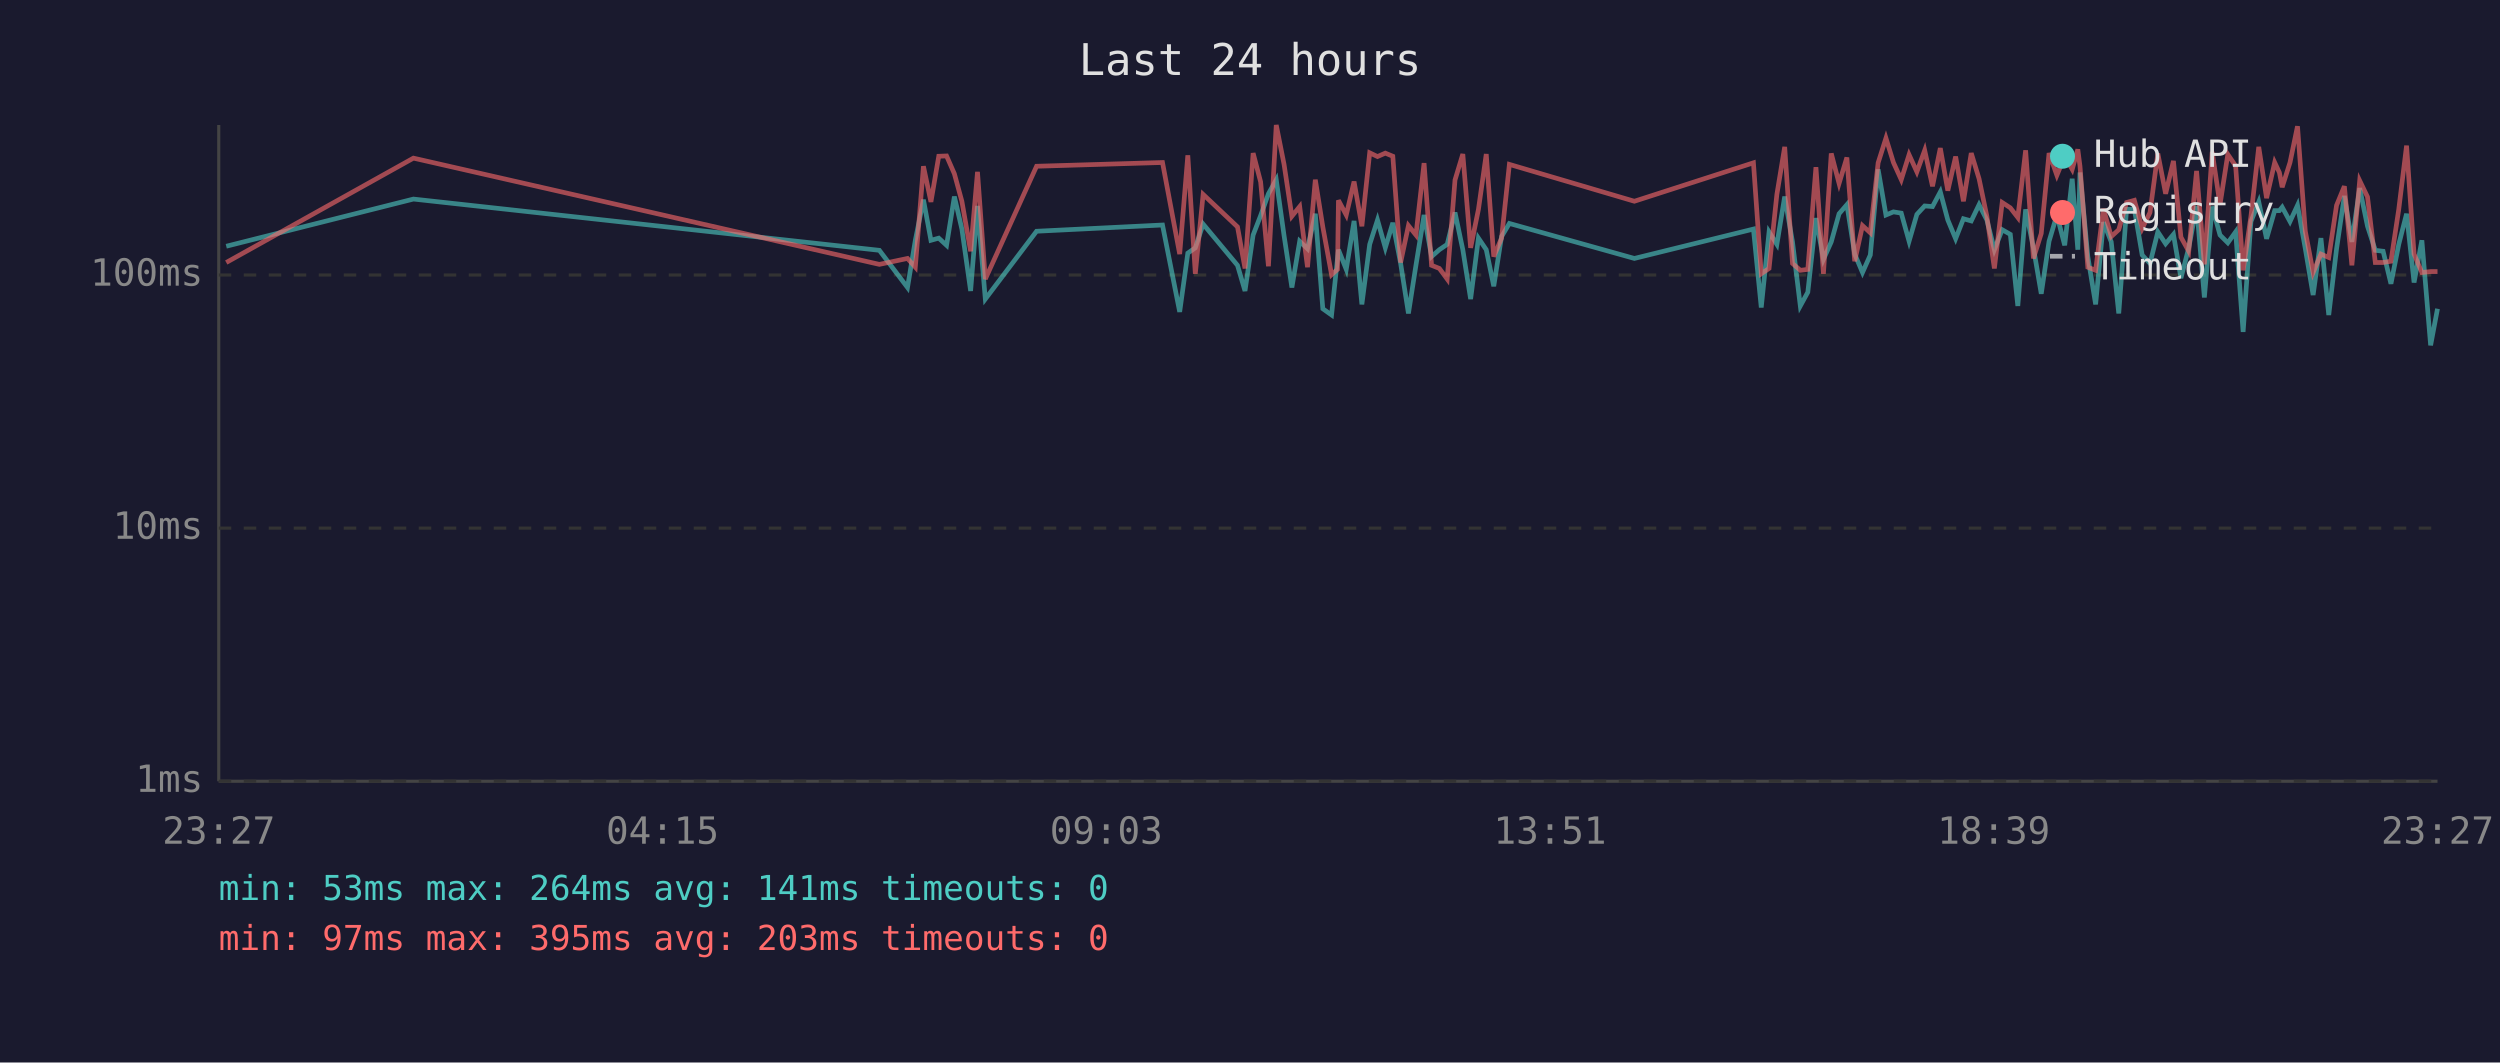
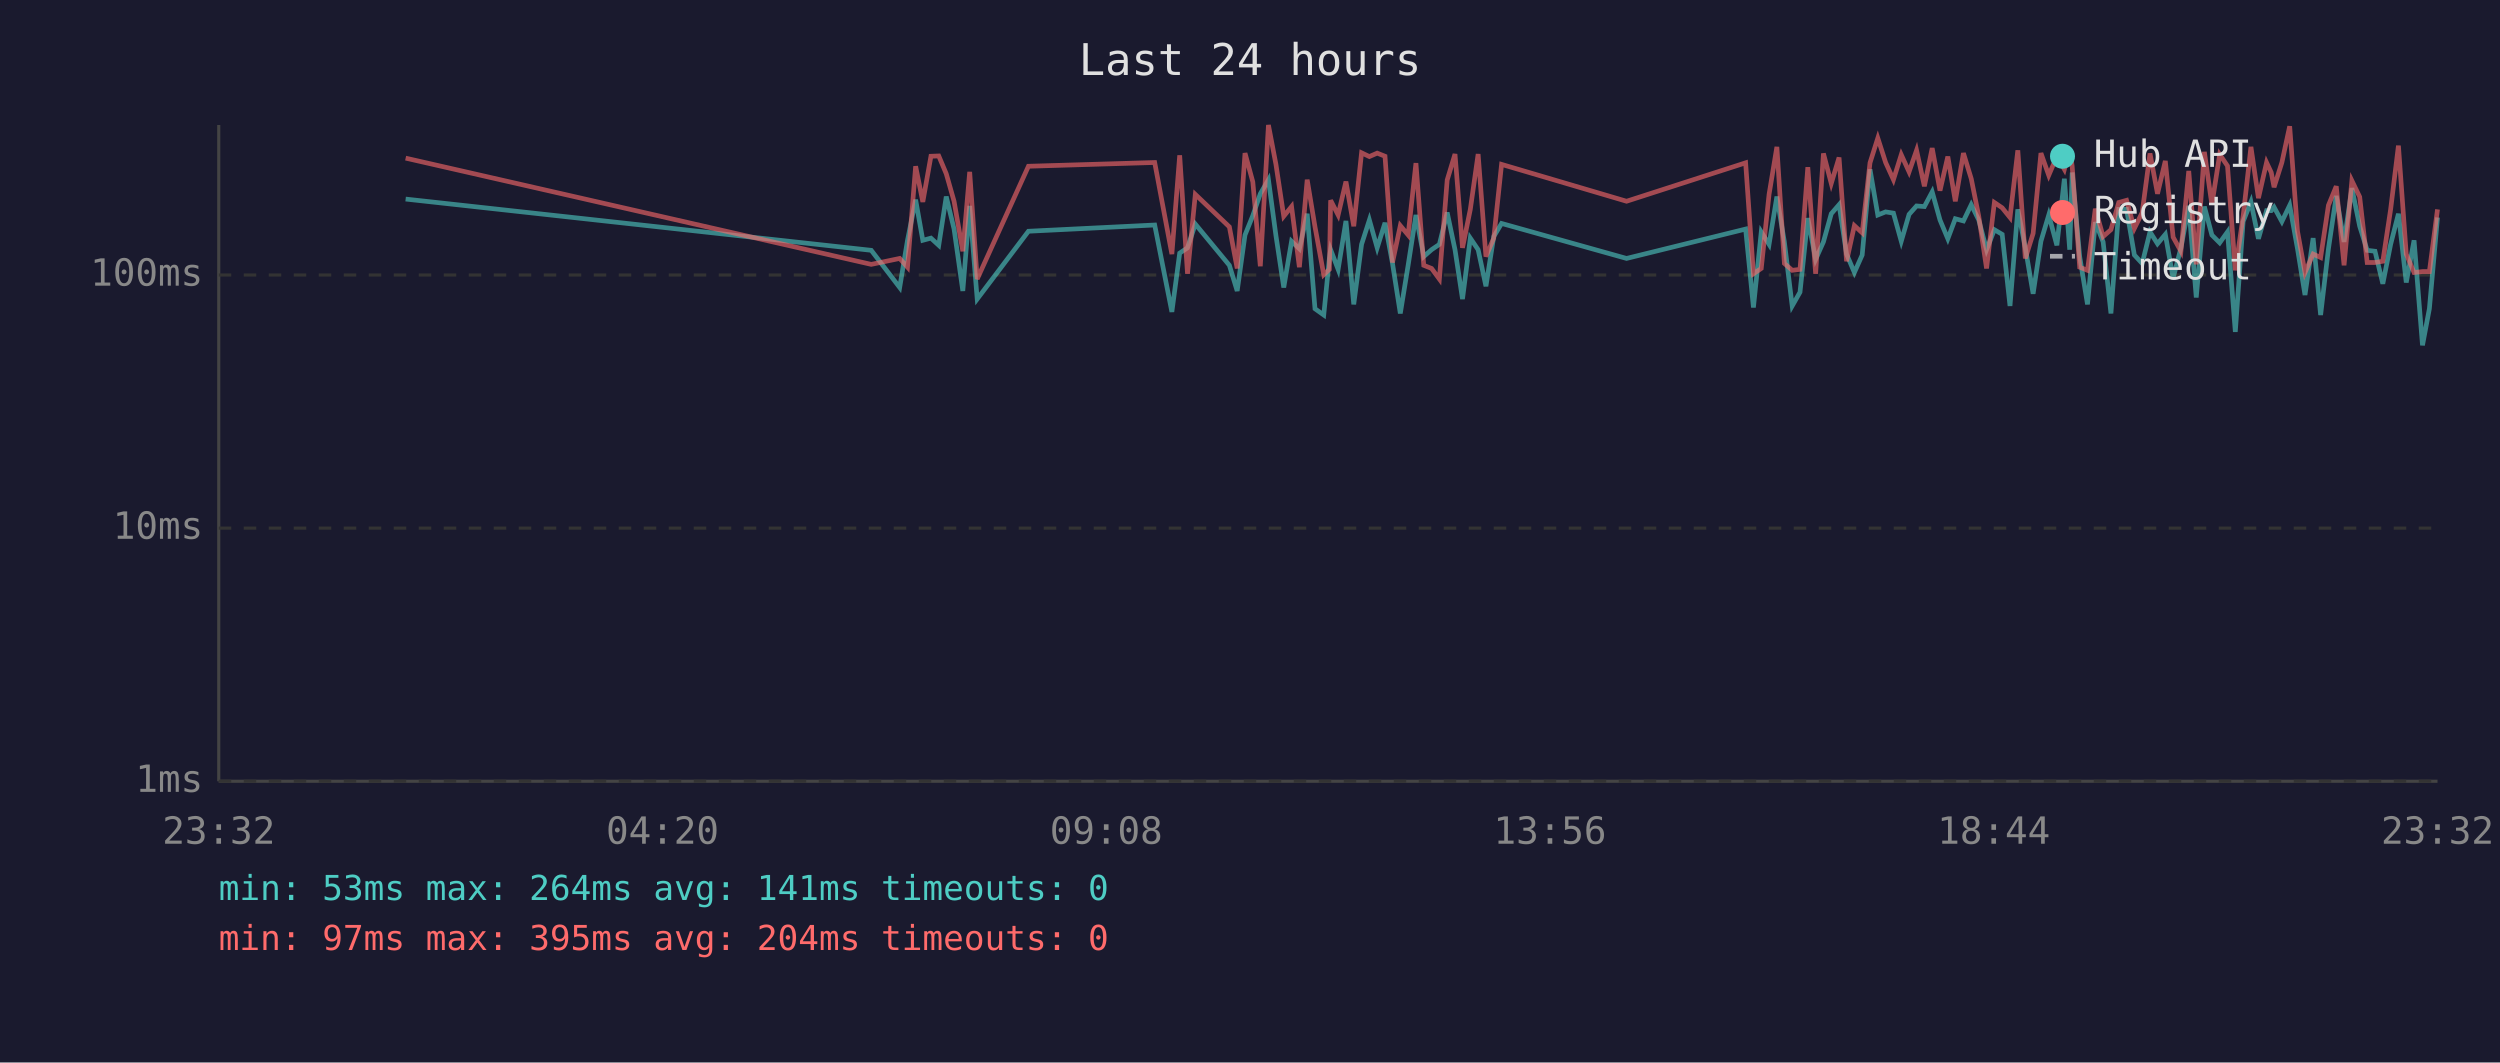
<svg xmlns="http://www.w3.org/2000/svg" viewBox="0 0 800 340" font-family="monospace" font-size="12">
  <rect width="800" height="340" fill="#1a1a2e" />
  <text x="400" y="24" fill="#e0e0e0" font-size="14" text-anchor="middle">Last 24 hours</text>
  <line x1="70" y1="40" x2="70" y2="250" stroke="#444" stroke-width="1" />
  <line x1="70" y1="250" x2="780" y2="250" stroke="#444" stroke-width="1" />
  <line x1="70" y1="250" x2="780" y2="250" stroke="#333" stroke-width="1" stroke-dasharray="4" />
  <text x="65" y="250" fill="#888" text-anchor="end" dominant-baseline="middle">1ms</text>
  <line x1="70" y1="169" x2="780" y2="169" stroke="#333" stroke-width="1" stroke-dasharray="4" />
  <text x="65" y="169" fill="#888" text-anchor="end" dominant-baseline="middle">10ms</text>
  <line x1="70" y1="88" x2="780" y2="88" stroke="#333" stroke-width="1" stroke-dasharray="4" />
  <text x="65" y="88" fill="#888" text-anchor="end" dominant-baseline="middle">100ms</text>
-   <text x="70" y="270" fill="#888" text-anchor="middle">23:27</text>
-   <text x="212" y="270" fill="#888" text-anchor="middle">04:15</text>
-   <text x="354" y="270" fill="#888" text-anchor="middle">09:03</text>
-   <text x="496" y="270" fill="#888" text-anchor="middle">13:51</text>
-   <text x="638" y="270" fill="#888" text-anchor="middle">18:39</text>
-   <text x="780" y="270" fill="#888" text-anchor="middle">23:27</text>
-   <polyline points="72.4,78.8 132.3,63.7 281.4,80.1 290.4,92.0 292.9,76.9 295.5,63.9 297.9,76.9 300.4,76.2 302.9,78.5 305.4,62.9 307.8,73.3 310.6,93.1 312.8,65.9 315.3,95.7 331.7,74.0 372.0,72.0 377.5,99.8 380.1,81.0 382.5,79.3 385.0,71.7 396.0,84.9 398.4,93.1 401.0,75.2 403.4,69.0 405.9,62.0 408.4,57.5 410.9,75.4 413.4,92.0 415.9,77.2 418.4,79.6 420.9,68.4 423.3,98.8 426.1,100.8 428.0,82.7 428.3,79.9 430.8,86.2 433.3,70.7 435.8,97.4 438.3,78.2 440.8,70.4 443.3,79.3 445.7,71.3 448.2,84.3 450.7,100.3 453.1,84.9 455.7,68.8 458.1,82.1 460.6,79.9 463.1,78.2 465.6,68.0 468.1,79.9 470.6,95.7 473.1,76.2 475.6,79.9 478.0,91.6 480.5,75.7 483.0,71.5 523.0,82.7 561.1,73.3 563.6,98.4 566.1,74.2 568.6,78.2 571.1,62.9 573.6,77.4 576.1,97.9 578.5,93.5 581.1,69.8 583.5,83.0 586.0,77.4 588.5,68.4 591.0,65.5 593.5,81.3 596.0,87.2 598.5,81.6 601.0,54.2 603.5,68.8 605.9,67.8 608.4,68.2 610.9,77.2 613.4,68.6 615.9,65.9 618.4,66.1 620.9,61.4 623.3,70.4 625.8,76.4 628.3,70.0 630.8,70.7 633.3,65.5 635.8,70.4 638.2,79.9 640.7,73.5 643.3,75.0 645.7,97.9 648.2,67.0 650.7,79.3 653.2,94.0 655.7,77.2 658.2,68.8 660.7,78.5 663.1,57.2 664.9,79.9 665.6,55.2 668.1,82.1 670.6,97.4 673.1,71.1 675.6,77.4 678.0,100.3 680.5,67.0 683.0,67.0 685.5,81.6 688.0,84.3 690.5,74.2 693.0,78.0 695.5,75.0 697.9,89.0 700.4,79.3 702.9,65.9 705.4,95.2 707.9,66.1 710.4,75.2 712.9,77.7 715.4,74.2 717.8,106.2 720.3,70.9 722.8,64.6 725.3,76.4 727.9,67.4 729.4,67.4 730.3,66.3 732.8,70.9 735.2,65.7 737.7,79.6 740.2,94.4 742.7,76.2 745.2,100.8 747.7,79.6 750.2,62.7 752.6,77.4 755.1,60.2 757.6,72.4 760.1,80.1 762.6,80.4 765.1,90.8 767.6,78.2 770.1,68.4 772.5,90.4 775.0,76.9 777.8,110.5 780.0,98.8" fill="none" stroke="#4ecdc4" stroke-width="1.5" opacity="0.6" />
-   <polyline points="72.4,84.0 132.3,50.6 281.4,84.6 290.4,82.7 292.9,85.5 295.5,53.2 297.9,64.6 300.4,50.0 302.9,49.9 305.4,55.6 307.8,64.4 310.6,80.4 312.8,55.0 315.3,89.3 331.7,53.2 372.0,52.0 377.5,81.3 380.1,49.7 382.5,87.6 385.0,62.2 396.0,72.6 398.4,85.9 401.0,49.0 403.4,58.2 405.9,85.2 408.4,40.0 410.9,52.6 413.4,69.2 415.9,66.1 418.4,85.5 420.9,57.5 423.3,72.6 426.1,87.9 428.0,86.2 428.3,64.1 430.8,68.8 433.3,58.1 435.8,72.4 438.3,48.9 440.8,50.1 443.3,49.0 445.7,50.0 448.2,84.0 450.7,72.2 453.1,75.2 455.7,52.2 458.1,84.9 460.6,85.9 463.1,89.3 465.6,57.6 468.1,49.3 470.6,79.3 473.1,67.0 475.6,49.3 478.0,82.1 480.5,76.2 483.0,52.6 523.0,64.4 561.1,52.1 563.6,87.6 566.1,85.9 568.6,62.2 571.1,47.0 573.6,84.3 576.1,86.5 578.5,86.2 581.1,53.5 583.5,87.6 586.0,49.1 588.5,58.7 591.0,50.4 593.5,83.6 596.0,72.2 598.5,74.5 601.0,52.1 603.5,44.2 605.9,52.0 608.4,57.5 610.9,49.5 613.4,55.0 615.9,48.1 618.4,59.6 620.9,47.4 623.3,61.0 625.8,50.1 628.3,64.4 630.8,49.0 633.3,57.2 635.8,69.2 638.2,85.9 640.7,64.8 643.3,66.5 645.7,69.6 648.2,48.1 650.7,82.7 653.2,74.7 655.7,49.0 658.2,56.1 660.7,50.0 663.1,54.2 664.9,47.8 665.6,53.2 668.1,85.5 670.6,86.5 673.1,66.8 675.6,75.7 678.0,73.5 680.5,64.8 683.0,64.1 685.5,73.1 688.0,68.0 690.5,49.1 693.0,62.0 695.5,51.5 697.9,75.9 700.4,80.4 702.9,54.7 705.4,84.6 707.9,48.6 710.4,65.5 712.9,49.4 715.4,53.1 717.8,86.5 720.3,69.2 722.8,47.0 725.3,63.4 727.9,52.0 729.4,55.2 730.3,59.9 732.8,52.0 735.2,40.4 737.7,74.0 740.2,87.2 742.7,81.3 745.2,82.4 747.7,65.7 750.2,59.6 752.6,84.9 755.1,57.8 757.6,63.0 760.1,84.0 762.6,84.0 765.1,83.6 767.6,67.0 770.1,46.6 772.5,81.3 775.0,87.2 777.8,86.9 780.0,86.9" fill="none" stroke="#ff6b6b" stroke-width="1.5" opacity="0.6" />
+   <text x="70" y="270" fill="#888" text-anchor="middle">23:32</text>
+   <text x="212" y="270" fill="#888" text-anchor="middle">04:20</text>
+   <text x="354" y="270" fill="#888" text-anchor="middle">09:08</text>
+   <text x="496" y="270" fill="#888" text-anchor="middle">13:56</text>
+   <text x="638" y="270" fill="#888" text-anchor="middle">18:44</text>
+   <text x="780" y="270" fill="#888" text-anchor="middle">23:32</text>
+   <polyline points="129.8,63.7 278.8,80.1 287.9,92.0 290.4,76.9 293.0,63.9 295.3,76.9 297.9,76.2 300.4,78.5 302.8,62.9 305.3,73.3 308.1,93.1 310.3,65.9 312.7,95.7 329.1,74.0 369.5,72.0 375.0,99.8 377.5,81.0 380.0,79.3 382.5,71.7 393.4,84.9 395.9,93.1 398.4,75.2 400.9,69.0 403.3,62.0 405.9,57.5 408.3,75.4 410.8,92.0 413.3,77.2 415.8,79.6 418.3,68.4 420.8,98.8 423.6,100.8 425.4,82.7 425.8,79.9 428.2,86.2 430.7,70.7 433.2,97.4 435.7,78.2 438.2,70.4 440.7,79.3 443.2,71.3 445.6,84.3 448.1,100.3 450.6,84.9 453.1,68.8 455.6,82.1 458.1,79.9 460.6,78.2 463.1,68.0 465.6,79.9 468.0,95.7 470.5,76.2 473.0,79.9 475.5,91.6 478.0,75.7 480.5,71.5 520.5,82.7 558.6,73.3 561.1,98.4 563.6,74.2 566.1,78.2 568.6,62.9 571.0,77.4 573.5,97.9 576.0,93.5 578.5,69.8 581.0,83.0 583.5,77.4 586.0,68.4 588.5,65.5 590.9,81.3 593.4,87.2 595.9,81.6 598.4,54.2 600.9,68.8 603.4,67.8 605.9,68.2 608.4,77.2 610.9,68.6 613.3,65.9 615.8,66.1 618.3,61.4 620.8,70.4 623.3,76.4 625.7,70.0 628.3,70.7 630.8,65.5 633.2,70.4 635.7,79.9 638.2,73.5 640.7,75.0 643.2,97.9 645.7,67.0 648.1,79.3 650.6,94.0 653.1,77.2 655.6,68.8 658.2,78.5 660.6,57.2 662.3,79.9 663.1,55.2 665.5,82.1 668.0,97.4 670.5,71.1 673.0,77.4 675.5,100.3 678.0,67.0 680.5,67.0 683.0,81.6 685.5,84.3 688.0,74.2 690.4,78.0 692.9,75.0 695.4,89.0 697.9,79.3 700.4,65.9 702.8,95.2 705.4,66.1 707.8,75.2 710.3,77.7 712.8,74.2 715.3,106.2 717.8,70.9 720.3,64.6 722.7,76.4 725.3,67.4 726.8,67.4 727.7,66.3 730.2,70.9 732.7,65.7 735.2,79.6 737.6,94.4 740.2,76.2 742.6,100.8 745.1,79.6 747.6,62.7 750.1,77.4 752.6,60.2 755.1,72.4 757.5,80.1 760.0,80.4 762.5,90.8 765.0,78.2 767.5,68.4 770.0,90.4 772.5,76.9 775.2,110.5 777.4,98.8 780.0,69.6" fill="none" stroke="#4ecdc4" stroke-width="1.5" opacity="0.6" />
+   <polyline points="129.8,50.6 278.8,84.6 287.9,82.7 290.4,85.5 293.0,53.2 295.3,64.6 297.9,50.0 300.4,49.9 302.8,55.6 305.3,64.4 308.1,80.4 310.3,55.0 312.7,89.3 329.1,53.2 369.5,52.0 375.0,81.3 377.5,49.7 380.0,87.6 382.5,62.2 393.4,72.6 395.9,85.9 398.4,49.0 400.9,58.2 403.3,85.2 405.9,40.0 408.3,52.6 410.8,69.2 413.3,66.1 415.8,85.5 418.3,57.5 420.8,72.6 423.6,87.9 425.4,86.2 425.8,64.1 428.2,68.8 430.7,58.1 433.2,72.4 435.7,48.9 438.2,50.1 440.7,49.0 443.2,50.0 445.6,84.0 448.1,72.2 450.6,75.2 453.1,52.2 455.6,84.9 458.1,85.9 460.6,89.3 463.1,57.6 465.6,49.3 468.0,79.3 470.5,67.0 473.0,49.3 475.5,82.1 478.0,76.2 480.5,52.6 520.5,64.4 558.6,52.1 561.1,87.6 563.6,85.9 566.1,62.2 568.6,47.0 571.0,84.3 573.5,86.5 576.0,86.2 578.5,53.5 581.0,87.6 583.5,49.1 586.0,58.7 588.5,50.4 590.9,83.6 593.4,72.2 595.9,74.5 598.4,52.1 600.9,44.2 603.4,52.0 605.9,57.5 608.4,49.5 610.9,55.0 613.3,48.1 615.8,59.6 618.3,47.4 620.8,61.0 623.3,50.1 625.7,64.4 628.3,49.0 630.8,57.2 633.2,69.2 635.7,85.9 638.2,64.8 640.7,66.5 643.2,69.6 645.7,48.1 648.1,82.7 650.6,74.7 653.1,49.0 655.6,56.1 658.2,50.0 660.6,54.2 662.3,47.8 663.1,53.2 665.5,85.5 668.0,86.5 670.5,66.8 673.0,75.7 675.5,73.5 678.0,64.8 680.5,64.1 683.0,73.1 685.5,68.0 688.0,49.1 690.4,62.0 692.9,51.5 695.4,75.9 697.9,80.4 700.4,54.7 702.8,84.6 705.4,48.6 707.8,65.5 710.3,49.4 712.8,53.1 715.3,86.5 717.8,69.2 720.3,47.0 722.7,63.4 725.3,52.0 726.8,55.2 727.7,59.9 730.2,52.0 732.7,40.4 735.2,74.0 737.6,87.2 740.2,81.3 742.6,82.4 745.1,65.7 747.6,59.6 750.1,84.9 752.6,57.8 755.1,63.0 757.5,84.0 760.0,84.0 762.5,83.6 765.0,67.0 767.5,46.6 770.0,81.3 772.5,87.2 775.2,86.9 777.4,86.9 780.0,67.0" fill="none" stroke="#ff6b6b" stroke-width="1.5" opacity="0.6" />
  <circle cx="660" cy="50" r="4" fill="#4ecdc4" />
  <text x="670" y="50" fill="#e0e0e0" dominant-baseline="middle">Hub API</text>
  <circle cx="660" cy="68" r="4" fill="#ff6b6b" />
  <text x="670" y="68" fill="#e0e0e0" dominant-baseline="middle">Registry</text>
  <line x1="656" y1="82" x2="664" y2="82" stroke="#e0e0e0" stroke-width="1.5" stroke-dasharray="4,3" opacity="0.7" />
  <text x="670" y="86" fill="#e0e0e0" dominant-baseline="middle">Timeout</text>
  <text x="70" y="288" fill="#4ecdc4" font-size="11">min: 53ms  max: 264ms  avg: 141ms  timeouts: 0</text>
-   <text x="70" y="304" fill="#ff6b6b" font-size="11">min: 97ms  max: 395ms  avg: 203ms  timeouts: 0</text>
+   <text x="70" y="304" fill="#ff6b6b" font-size="11">min: 97ms  max: 395ms  avg: 204ms  timeouts: 0</text>
</svg>
